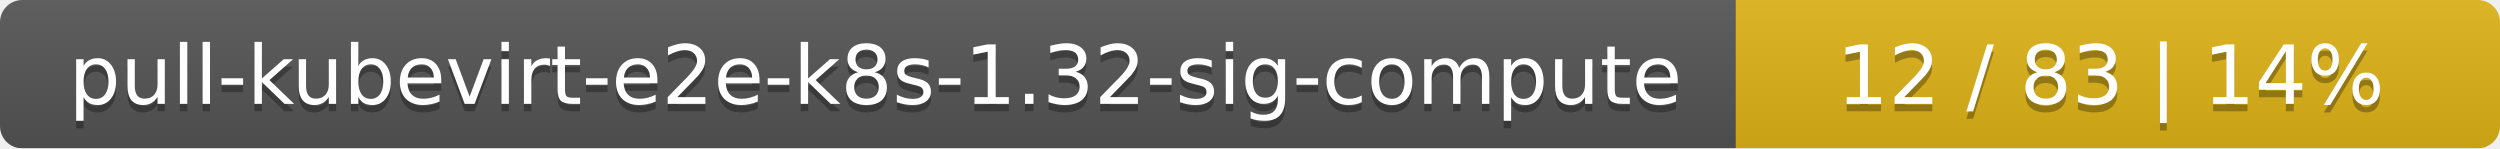
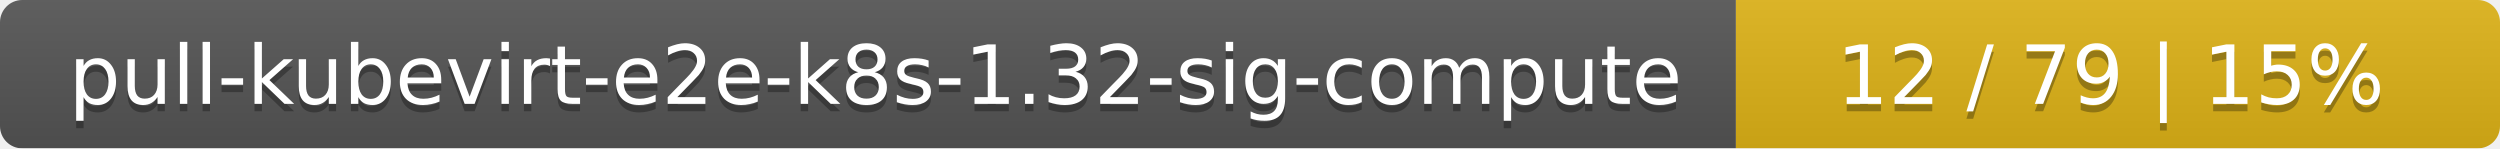
<svg xmlns="http://www.w3.org/2000/svg" width="337" height="20">
  <linearGradient id="smooth" x2="0" y2="100%">
    <stop offset="0" stop-color="#bbb" stop-opacity=".1" />
    <stop offset="1" stop-opacity=".1" />
  </linearGradient>
  <mask id="round">
    <rect width="337" height="20" rx="3" fill="#fff" />
  </mask>
  <g mask="url(#round)">
    <rect width="234" height="20" fill="#555" />
    <rect x="234" width="103" height="20" fill="#dfb317" />
    <rect width="337" height="20" fill="url(#smooth)" />
  </g>
  <g fill="#fff" text-anchor="middle" font-family="DejaVu Sans,Verdana,Geneva,sans-serif" font-size="11">
    <text x="118" y="15" fill="#010101" fill-opacity=".3">pull-kubevirt-e2e-k8s-1.32-sig-compute</text>
    <text x="118" y="14">pull-kubevirt-e2e-k8s-1.32-sig-compute</text>
-     <text x="284.5" y="15" fill="#010101" fill-opacity=".3">12 / 83    |    14%</text>
-     <text x="284.5" y="14">12 / 83    |    14%</text>
+     <text x="284.5" y="15" fill="#010101" fill-opacity=".3">12 / 79    |    15%</text>
+     <text x="284.5" y="14">12 / 79    |    15%</text>
  </g>
</svg>
